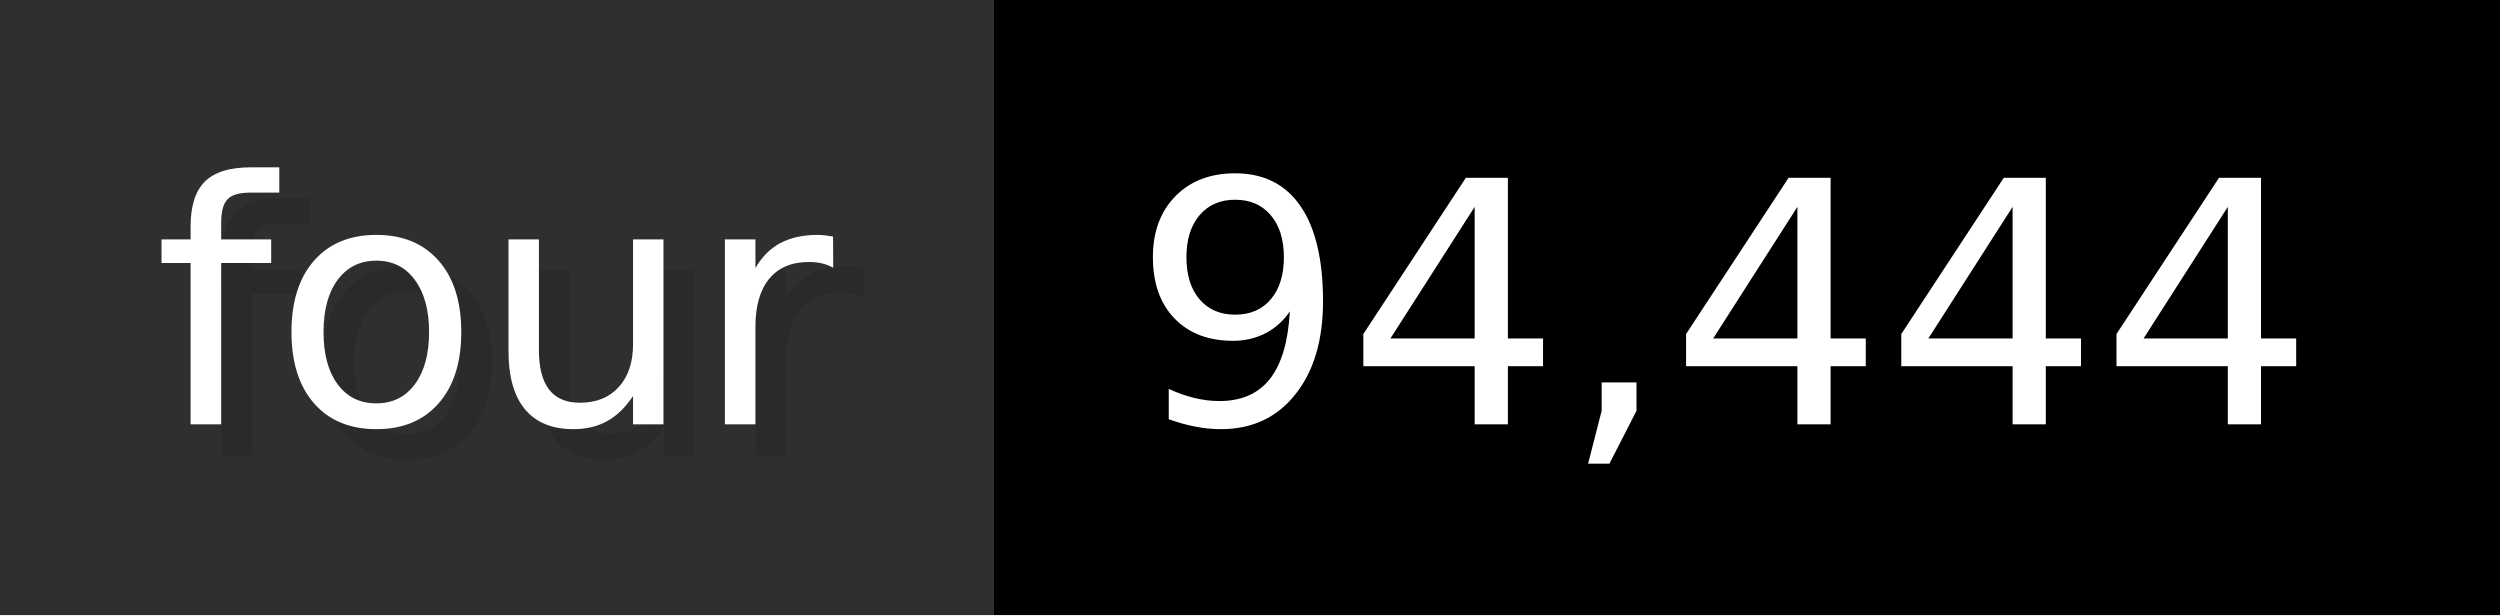
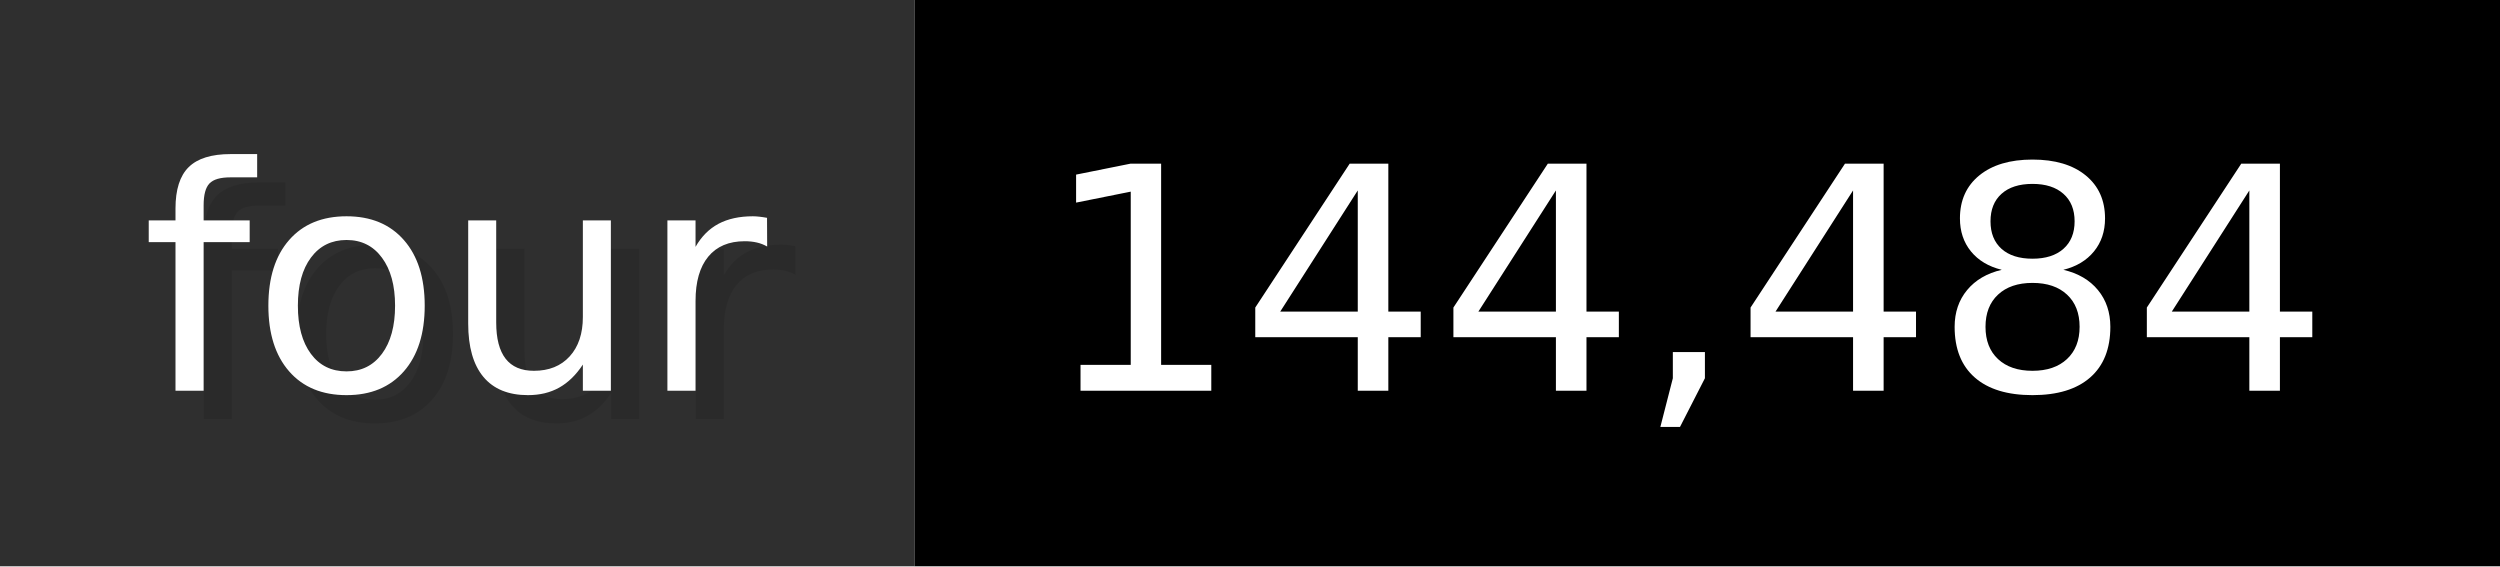
- <svg xmlns="http://www.w3.org/2000/svg" width="81.3" height="20" viewBox="0 0 813 200" role="img" aria-label="four: 94,444">
+ <svg xmlns="http://www.w3.org/2000/svg" width="88.3" height="20" viewBox="0 0 883 200" role="img" aria-label="four: 144,484">
  <g>
    <rect fill="#2F2F2F" width="323" height="200" />
-     <rect fill="#" x="323" width="490" height="200" />
+     <rect fill="#" x="323" width="560" height="200" />
  </g>
  <g aria-hidden="true" fill="#fff" text-anchor="start" font-family="Verdana,DejaVu Sans,sans-serif" font-size="110">
    <text x="60" y="148" textLength="223" fill="#000" opacity="0.1">four</text>
    <text x="50" y="138" textLength="223">four</text>
-     <text x="378" y="148" textLength="390" fill="#000" opacity="0.1">94,444</text>
-     <text x="368" y="138" textLength="390">94,444</text>
+     <text x="378" y="148" textLength="460" fill="#000" opacity="0.1">144,484</text>
+     <text x="368" y="138" textLength="460">144,484</text>
  </g>
</svg>
